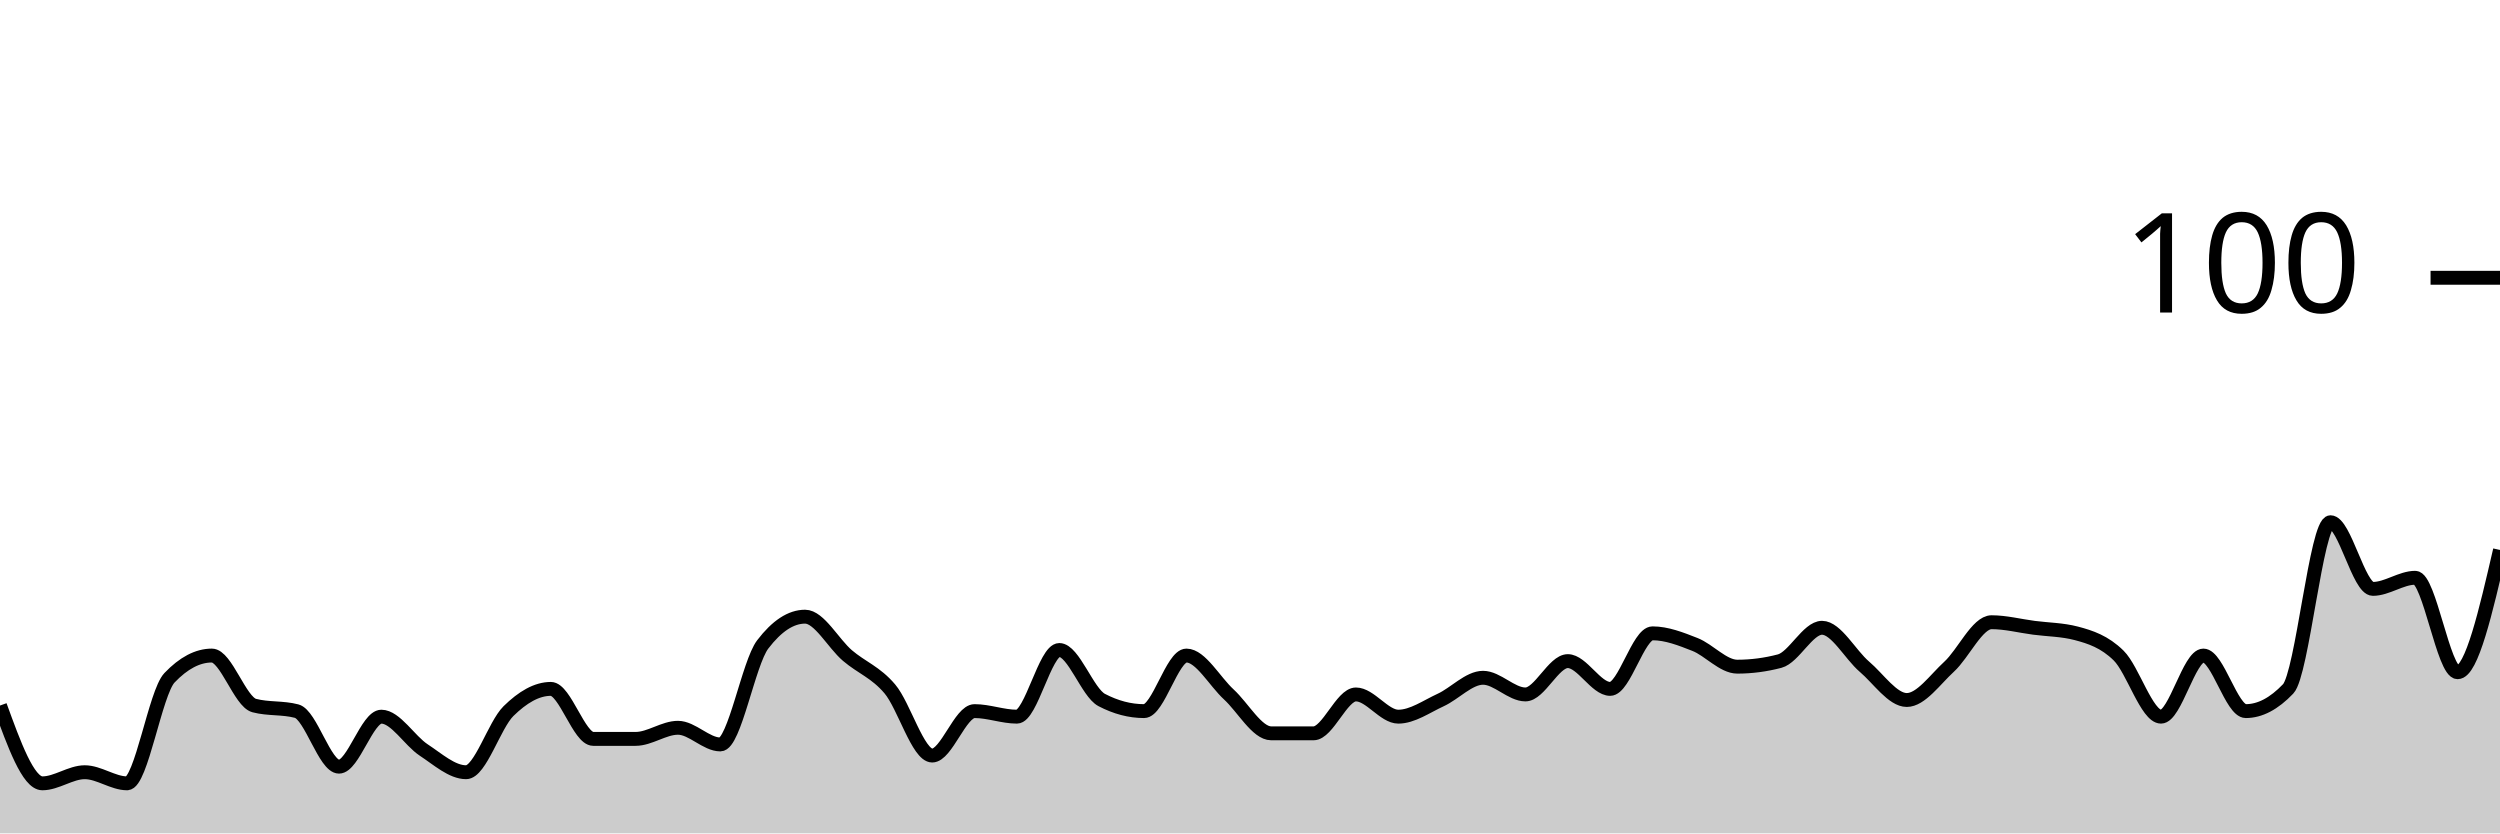
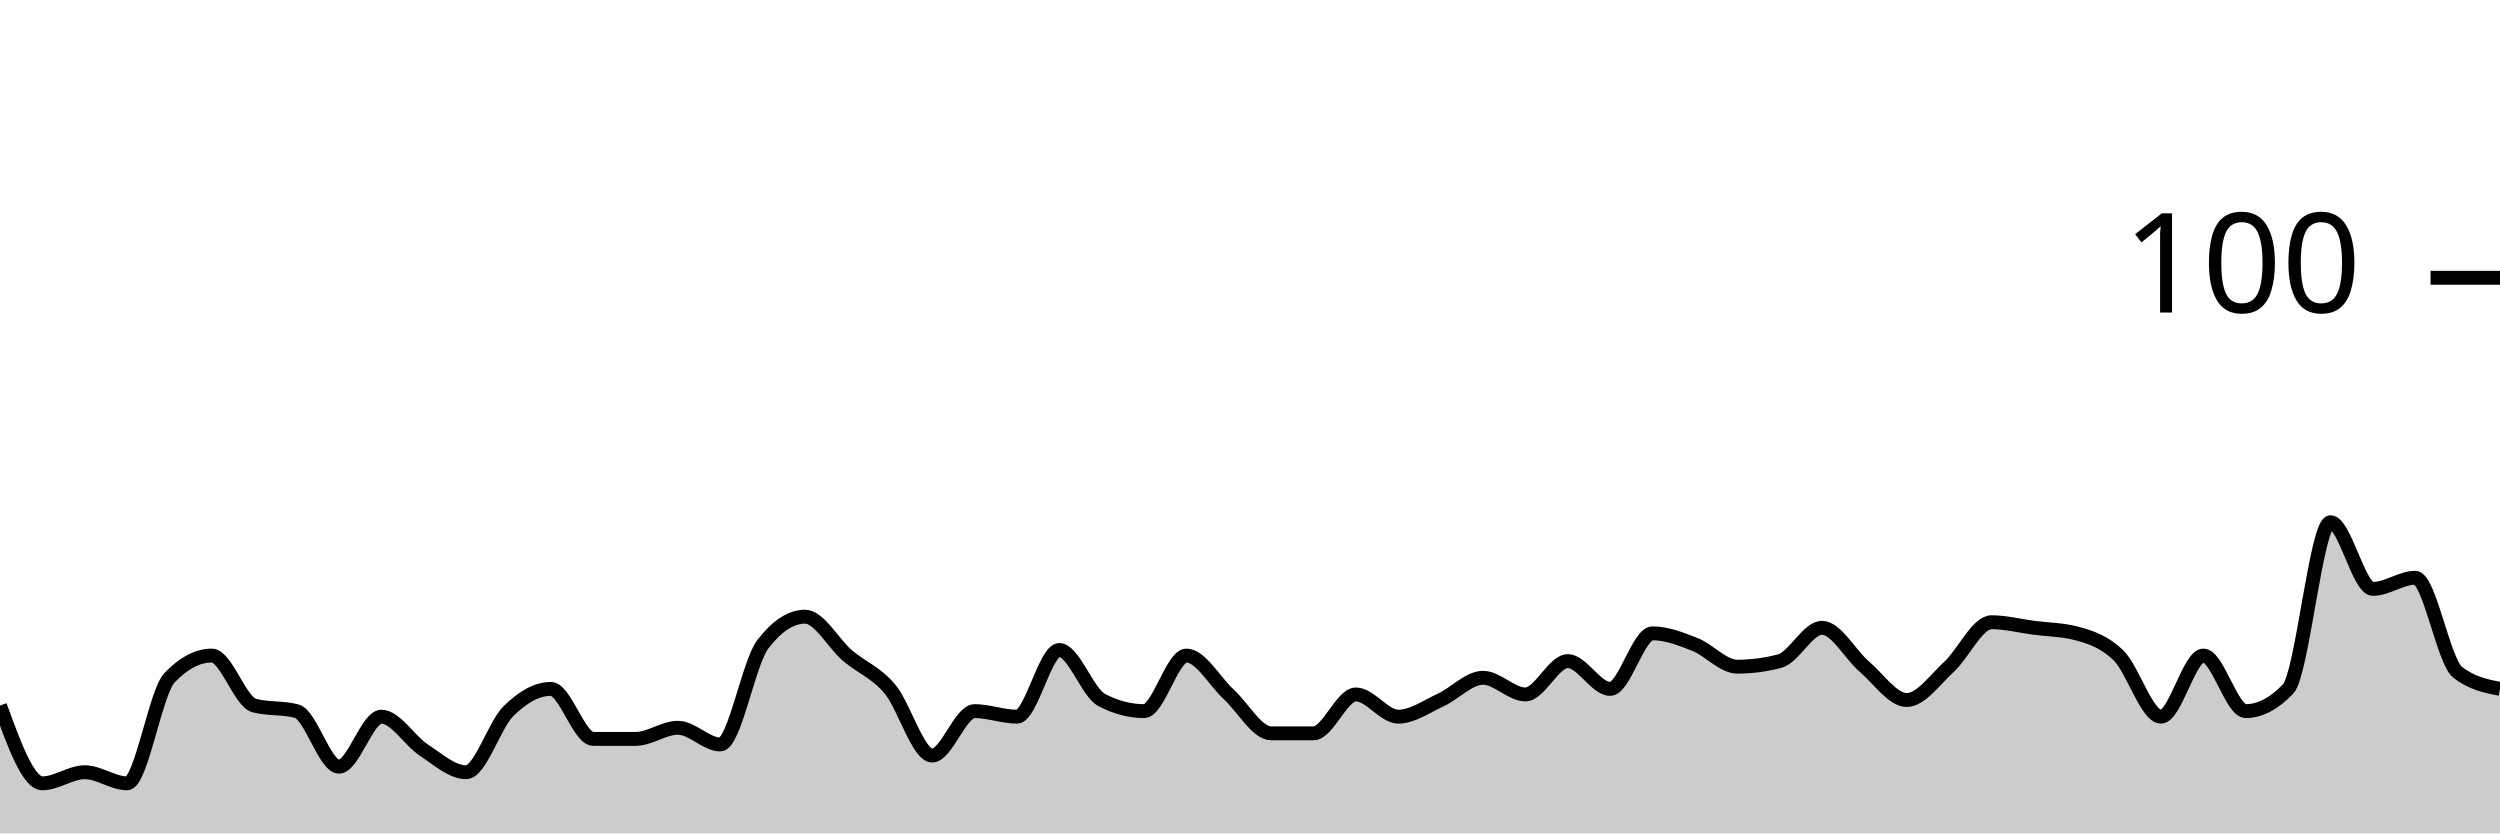
<svg xmlns="http://www.w3.org/2000/svg" viewBox="0 0 180 60">
  <g transform="translate(0,20)">
-     <path class="area" fill="rgba(0, 0, 0, 0.2)" d="M0,30.8C1.017,33.6,2.034,36.4,3.051,36.4C4.068,36.4,5.085,35.6,6.102,35.6C7.119,35.6,8.136,36.4,9.153,36.4C10.169,36.4,11.186,29.867,12.203,28.8C13.22,27.733,14.237,27.2,15.254,27.2C16.271,27.2,17.288,30.533,18.305,30.8C19.322,31.067,20.339,30.933,21.356,31.2C22.373,31.467,23.39,35.2,24.407,35.2C25.424,35.2,26.441,31.6,27.458,31.6C28.475,31.6,29.492,33.333,30.508,34C31.525,34.667,32.542,35.6,33.559,35.6C34.576,35.6,35.593,32.2,36.61,31.2C37.627,30.2,38.644,29.6,39.661,29.6C40.678,29.6,41.695,33.2,42.712,33.2C43.729,33.2,44.746,33.2,45.763,33.2C46.78,33.2,47.797,32.4,48.814,32.4C49.831,32.4,50.847,33.6,51.864,33.6C52.881,33.6,53.898,27.733,54.915,26.4C55.932,25.067,56.949,24.4,57.966,24.4C58.983,24.4,60,26.333,61.017,27.2C62.034,28.067,63.051,28.4,64.068,29.6C65.085,30.8,66.102,34.4,67.119,34.4C68.136,34.4,69.153,31.2,70.169,31.2C71.186,31.2,72.203,31.6,73.22,31.6C74.237,31.6,75.254,26.8,76.271,26.8C77.288,26.8,78.305,29.867,79.322,30.4C80.339,30.933,81.356,31.2,82.373,31.2C83.39,31.2,84.407,27.2,85.424,27.2C86.441,27.2,87.458,29.067,88.475,30C89.492,30.933,90.508,32.8,91.525,32.8C92.542,32.8,93.559,32.8,94.576,32.8C95.593,32.8,96.61,30,97.627,30C98.644,30,99.661,31.6,100.678,31.6C101.695,31.6,102.712,30.867,103.729,30.4C104.746,29.933,105.763,28.8,106.78,28.8C107.797,28.8,108.814,30,109.831,30C110.847,30,111.864,27.6,112.881,27.6C113.898,27.6,114.915,29.6,115.932,29.6C116.949,29.6,117.966,25.6,118.983,25.6C120,25.6,121.017,26,122.034,26.4C123.051,26.8,124.068,28,125.085,28C126.102,28,127.119,27.867,128.136,27.6C129.153,27.333,130.169,25.2,131.186,25.2C132.203,25.2,133.22,27.133,134.237,28C135.254,28.867,136.271,30.4,137.288,30.4C138.305,30.4,139.322,28.933,140.339,28C141.356,27.067,142.373,24.8,143.39,24.8C144.407,24.8,145.424,25.067,146.441,25.2C147.458,25.333,148.475,25.333,149.492,25.6C150.508,25.867,151.525,26.2,152.542,27.2C153.559,28.2,154.576,31.6,155.593,31.6C156.61,31.6,157.627,27.2,158.644,27.2C159.661,27.2,160.678,31.2,161.695,31.2C162.712,31.2,163.729,30.667,164.746,29.6C165.763,28.533,166.78,17.6,167.797,17.6C168.814,17.6,169.831,22.4,170.847,22.4C171.864,22.4,172.881,21.6,173.898,21.6C174.915,21.6,175.932,28.4,176.949,28.4C177.966,28.4,178.983,24,180,19.6L180,40C178.983,40,177.966,40,176.949,40C175.932,40,174.915,40,173.898,40C172.881,40,171.864,40,170.847,40C169.831,40,168.814,40,167.797,40C166.78,40,165.763,40,164.746,40C163.729,40,162.712,40,161.695,40C160.678,40,159.661,40,158.644,40C157.627,40,156.61,40,155.593,40C154.576,40,153.559,40,152.542,40C151.525,40,150.508,40,149.492,40C148.475,40,147.458,40,146.441,40C145.424,40,144.407,40,143.39,40C142.373,40,141.356,40,140.339,40C139.322,40,138.305,40,137.288,40C136.271,40,135.254,40,134.237,40C133.22,40,132.203,40,131.186,40C130.169,40,129.153,40,128.136,40C127.119,40,126.102,40,125.085,40C124.068,40,123.051,40,122.034,40C121.017,40,120,40,118.983,40C117.966,40,116.949,40,115.932,40C114.915,40,113.898,40,112.881,40C111.864,40,110.847,40,109.831,40C108.814,40,107.797,40,106.78,40C105.763,40,104.746,40,103.729,40C102.712,40,101.695,40,100.678,40C99.661,40,98.644,40,97.627,40C96.61,40,95.593,40,94.576,40C93.559,40,92.542,40,91.525,40C90.508,40,89.492,40,88.475,40C87.458,40,86.441,40,85.424,40C84.407,40,83.39,40,82.373,40C81.356,40,80.339,40,79.322,40C78.305,40,77.288,40,76.271,40C75.254,40,74.237,40,73.22,40C72.203,40,71.186,40,70.169,40C69.153,40,68.136,40,67.119,40C66.102,40,65.085,40,64.068,40C63.051,40,62.034,40,61.017,40C60,40,58.983,40,57.966,40C56.949,40,55.932,40,54.915,40C53.898,40,52.881,40,51.864,40C50.847,40,49.831,40,48.814,40C47.797,40,46.78,40,45.763,40C44.746,40,43.729,40,42.712,40C41.695,40,40.678,40,39.661,40C38.644,40,37.627,40,36.61,40C35.593,40,34.576,40,33.559,40C32.542,40,31.525,40,30.508,40C29.492,40,28.475,40,27.458,40C26.441,40,25.424,40,24.407,40C23.39,40,22.373,40,21.356,40C20.339,40,19.322,40,18.305,40C17.288,40,16.271,40,15.254,40C14.237,40,13.22,40,12.203,40C11.186,40,10.169,40,9.153,40C8.136,40,7.119,40,6.102,40C5.085,40,4.068,40,3.051,40C2.034,40,1.017,40,0,40Z" />
-     <path class="line" stroke="black" fill="none" d="M0,30.8C1.017,33.6,2.034,36.4,3.051,36.4C4.068,36.4,5.085,35.6,6.102,35.6C7.119,35.6,8.136,36.4,9.153,36.4C10.169,36.4,11.186,29.867,12.203,28.8C13.22,27.733,14.237,27.2,15.254,27.2C16.271,27.2,17.288,30.533,18.305,30.8C19.322,31.067,20.339,30.933,21.356,31.2C22.373,31.467,23.39,35.2,24.407,35.2C25.424,35.2,26.441,31.6,27.458,31.6C28.475,31.6,29.492,33.333,30.508,34C31.525,34.667,32.542,35.6,33.559,35.6C34.576,35.6,35.593,32.2,36.61,31.2C37.627,30.2,38.644,29.6,39.661,29.6C40.678,29.6,41.695,33.2,42.712,33.2C43.729,33.2,44.746,33.2,45.763,33.2C46.78,33.2,47.797,32.4,48.814,32.4C49.831,32.4,50.847,33.6,51.864,33.6C52.881,33.6,53.898,27.733,54.915,26.4C55.932,25.067,56.949,24.4,57.966,24.4C58.983,24.4,60,26.333,61.017,27.2C62.034,28.067,63.051,28.4,64.068,29.6C65.085,30.8,66.102,34.4,67.119,34.4C68.136,34.4,69.153,31.2,70.169,31.2C71.186,31.2,72.203,31.6,73.22,31.6C74.237,31.6,75.254,26.8,76.271,26.8C77.288,26.8,78.305,29.867,79.322,30.4C80.339,30.933,81.356,31.2,82.373,31.2C83.39,31.2,84.407,27.2,85.424,27.2C86.441,27.2,87.458,29.067,88.475,30C89.492,30.933,90.508,32.8,91.525,32.8C92.542,32.8,93.559,32.8,94.576,32.8C95.593,32.8,96.61,30,97.627,30C98.644,30,99.661,31.6,100.678,31.6C101.695,31.6,102.712,30.867,103.729,30.4C104.746,29.933,105.763,28.8,106.78,28.8C107.797,28.8,108.814,30,109.831,30C110.847,30,111.864,27.6,112.881,27.6C113.898,27.6,114.915,29.6,115.932,29.6C116.949,29.6,117.966,25.6,118.983,25.6C120,25.6,121.017,26,122.034,26.4C123.051,26.8,124.068,28,125.085,28C126.102,28,127.119,27.867,128.136,27.6C129.153,27.333,130.169,25.2,131.186,25.2C132.203,25.2,133.22,27.133,134.237,28C135.254,28.867,136.271,30.4,137.288,30.4C138.305,30.4,139.322,28.933,140.339,28C141.356,27.067,142.373,24.8,143.39,24.8C144.407,24.8,145.424,25.067,146.441,25.2C147.458,25.333,148.475,25.333,149.492,25.6C150.508,25.867,151.525,26.2,152.542,27.2C153.559,28.2,154.576,31.6,155.593,31.6C156.61,31.6,157.627,27.2,158.644,27.2C159.661,27.2,160.678,31.2,161.695,31.2C162.712,31.2,163.729,30.667,164.746,29.6C165.763,28.533,166.78,17.6,167.797,17.6C168.814,17.6,169.831,22.4,170.847,22.4C171.864,22.4,172.881,21.6,173.898,21.6C174.915,21.6,175.932,28.4,176.949,28.4C177.966,28.4,178.983,24,180,19.6" />
+     <path class="area" fill="rgba(0, 0, 0, 0.2)" d="M0,30.8C1.017,33.6,2.034,36.4,3.051,36.4C4.068,36.4,5.085,35.6,6.102,35.6C7.119,35.6,8.136,36.4,9.153,36.4C10.169,36.4,11.186,29.867,12.203,28.8C13.22,27.733,14.237,27.2,15.254,27.2C16.271,27.2,17.288,30.533,18.305,30.8C19.322,31.067,20.339,30.933,21.356,31.2C22.373,31.467,23.39,35.2,24.407,35.2C25.424,35.2,26.441,31.6,27.458,31.6C28.475,31.6,29.492,33.333,30.508,34C31.525,34.667,32.542,35.6,33.559,35.6C34.576,35.6,35.593,32.2,36.61,31.2C37.627,30.2,38.644,29.6,39.661,29.6C40.678,29.6,41.695,33.2,42.712,33.2C43.729,33.2,44.746,33.2,45.763,33.2C46.78,33.2,47.797,32.4,48.814,32.4C49.831,32.4,50.847,33.6,51.864,33.6C52.881,33.6,53.898,27.733,54.915,26.4C55.932,25.067,56.949,24.4,57.966,24.4C58.983,24.4,60,26.333,61.017,27.2C62.034,28.067,63.051,28.4,64.068,29.6C65.085,30.8,66.102,34.4,67.119,34.4C68.136,34.4,69.153,31.2,70.169,31.2C71.186,31.2,72.203,31.6,73.22,31.6C74.237,31.6,75.254,26.8,76.271,26.8C77.288,26.8,78.305,29.867,79.322,30.4C80.339,30.933,81.356,31.2,82.373,31.2C83.39,31.2,84.407,27.2,85.424,27.2C86.441,27.2,87.458,29.067,88.475,30C89.492,30.933,90.508,32.8,91.525,32.8C92.542,32.8,93.559,32.8,94.576,32.8C95.593,32.8,96.61,30,97.627,30C98.644,30,99.661,31.6,100.678,31.6C101.695,31.6,102.712,30.867,103.729,30.4C104.746,29.933,105.763,28.8,106.78,28.8C107.797,28.8,108.814,30,109.831,30C110.847,30,111.864,27.6,112.881,27.6C113.898,27.6,114.915,29.6,115.932,29.6C116.949,29.6,117.966,25.6,118.983,25.6C120,25.6,121.017,26,122.034,26.4C123.051,26.8,124.068,28,125.085,28C126.102,28,127.119,27.867,128.136,27.6C129.153,27.333,130.169,25.2,131.186,25.2C132.203,25.2,133.22,27.133,134.237,28C135.254,28.867,136.271,30.4,137.288,30.4C138.305,30.4,139.322,28.933,140.339,28C141.356,27.067,142.373,24.8,143.39,24.8C144.407,24.8,145.424,25.067,146.441,25.2C147.458,25.333,148.475,25.333,149.492,25.6C150.508,25.867,151.525,26.2,152.542,27.2C153.559,28.2,154.576,31.6,155.593,31.6C156.61,31.6,157.627,27.2,158.644,27.2C159.661,27.2,160.678,31.2,161.695,31.2C162.712,31.2,163.729,30.667,164.746,29.6C165.763,28.533,166.78,17.6,167.797,17.6C168.814,17.6,169.831,22.4,170.847,22.4C171.864,22.4,172.881,21.6,173.898,21.6C174.915,21.6,175.932,27.6,176.949,28.4C177.966,29.2,178.983,29.4,180,29.6L180,40C178.983,40,177.966,40,176.949,40C175.932,40,174.915,40,173.898,40C172.881,40,171.864,40,170.847,40C169.831,40,168.814,40,167.797,40C166.78,40,165.763,40,164.746,40C163.729,40,162.712,40,161.695,40C160.678,40,159.661,40,158.644,40C157.627,40,156.61,40,155.593,40C154.576,40,153.559,40,152.542,40C151.525,40,150.508,40,149.492,40C148.475,40,147.458,40,146.441,40C145.424,40,144.407,40,143.39,40C142.373,40,141.356,40,140.339,40C139.322,40,138.305,40,137.288,40C136.271,40,135.254,40,134.237,40C133.22,40,132.203,40,131.186,40C130.169,40,129.153,40,128.136,40C127.119,40,126.102,40,125.085,40C124.068,40,123.051,40,122.034,40C121.017,40,120,40,118.983,40C117.966,40,116.949,40,115.932,40C114.915,40,113.898,40,112.881,40C111.864,40,110.847,40,109.831,40C108.814,40,107.797,40,106.78,40C105.763,40,104.746,40,103.729,40C102.712,40,101.695,40,100.678,40C99.661,40,98.644,40,97.627,40C96.61,40,95.593,40,94.576,40C93.559,40,92.542,40,91.525,40C90.508,40,89.492,40,88.475,40C87.458,40,86.441,40,85.424,40C84.407,40,83.39,40,82.373,40C81.356,40,80.339,40,79.322,40C78.305,40,77.288,40,76.271,40C75.254,40,74.237,40,73.22,40C72.203,40,71.186,40,70.169,40C69.153,40,68.136,40,67.119,40C66.102,40,65.085,40,64.068,40C63.051,40,62.034,40,61.017,40C60,40,58.983,40,57.966,40C56.949,40,55.932,40,54.915,40C53.898,40,52.881,40,51.864,40C50.847,40,49.831,40,48.814,40C47.797,40,46.78,40,45.763,40C44.746,40,43.729,40,42.712,40C41.695,40,40.678,40,39.661,40C38.644,40,37.627,40,36.61,40C35.593,40,34.576,40,33.559,40C32.542,40,31.525,40,30.508,40C29.492,40,28.475,40,27.458,40C26.441,40,25.424,40,24.407,40C23.39,40,22.373,40,21.356,40C20.339,40,19.322,40,18.305,40C17.288,40,16.271,40,15.254,40C14.237,40,13.22,40,12.203,40C11.186,40,10.169,40,9.153,40C8.136,40,7.119,40,6.102,40C5.085,40,4.068,40,3.051,40C2.034,40,1.017,40,0,40Z" />
+     <path class="line" stroke="black" fill="none" d="M0,30.8C1.017,33.6,2.034,36.4,3.051,36.4C4.068,36.4,5.085,35.6,6.102,35.6C7.119,35.6,8.136,36.4,9.153,36.4C10.169,36.4,11.186,29.867,12.203,28.8C13.22,27.733,14.237,27.2,15.254,27.2C16.271,27.2,17.288,30.533,18.305,30.8C19.322,31.067,20.339,30.933,21.356,31.2C22.373,31.467,23.39,35.2,24.407,35.2C25.424,35.2,26.441,31.6,27.458,31.6C28.475,31.6,29.492,33.333,30.508,34C31.525,34.667,32.542,35.6,33.559,35.6C34.576,35.6,35.593,32.2,36.61,31.2C37.627,30.2,38.644,29.6,39.661,29.6C40.678,29.6,41.695,33.2,42.712,33.2C43.729,33.2,44.746,33.2,45.763,33.2C46.78,33.2,47.797,32.4,48.814,32.4C49.831,32.4,50.847,33.6,51.864,33.6C52.881,33.6,53.898,27.733,54.915,26.4C55.932,25.067,56.949,24.4,57.966,24.4C58.983,24.4,60,26.333,61.017,27.2C62.034,28.067,63.051,28.4,64.068,29.6C65.085,30.8,66.102,34.4,67.119,34.4C68.136,34.4,69.153,31.2,70.169,31.2C71.186,31.2,72.203,31.6,73.22,31.6C74.237,31.6,75.254,26.8,76.271,26.8C77.288,26.8,78.305,29.867,79.322,30.4C80.339,30.933,81.356,31.2,82.373,31.2C83.39,31.2,84.407,27.2,85.424,27.2C86.441,27.2,87.458,29.067,88.475,30C89.492,30.933,90.508,32.8,91.525,32.8C92.542,32.8,93.559,32.8,94.576,32.8C95.593,32.8,96.61,30,97.627,30C98.644,30,99.661,31.6,100.678,31.6C101.695,31.6,102.712,30.867,103.729,30.4C104.746,29.933,105.763,28.8,106.78,28.8C107.797,28.8,108.814,30,109.831,30C110.847,30,111.864,27.6,112.881,27.6C113.898,27.6,114.915,29.6,115.932,29.6C116.949,29.6,117.966,25.6,118.983,25.6C120,25.6,121.017,26,122.034,26.4C123.051,26.8,124.068,28,125.085,28C126.102,28,127.119,27.867,128.136,27.6C129.153,27.333,130.169,25.2,131.186,25.2C132.203,25.2,133.22,27.133,134.237,28C135.254,28.867,136.271,30.4,137.288,30.4C138.305,30.4,139.322,28.933,140.339,28C141.356,27.067,142.373,24.8,143.39,24.8C144.407,24.8,145.424,25.067,146.441,25.2C147.458,25.333,148.475,25.333,149.492,25.6C150.508,25.867,151.525,26.2,152.542,27.2C153.559,28.2,154.576,31.6,155.593,31.6C156.61,31.6,157.627,27.2,158.644,27.2C159.661,27.2,160.678,31.2,161.695,31.2C162.712,31.2,163.729,30.667,164.746,29.6C165.763,28.533,166.78,17.6,167.797,17.6C168.814,17.6,169.831,22.4,170.847,22.4C171.864,22.4,172.881,21.6,173.898,21.6C174.915,21.6,175.932,27.6,176.949,28.4C177.966,29.2,178.983,29.4,180,29.6" />
    <path class="axis-ceiling" stroke-width="1" stroke="black" fill="none" d="M175,0L180,0" />
    <text class="axis-ceiling-label" font-family="sans-serif" text-anchor="end" font-size="10px" x="170" y="2.5">100</text>
  </g>
</svg>
